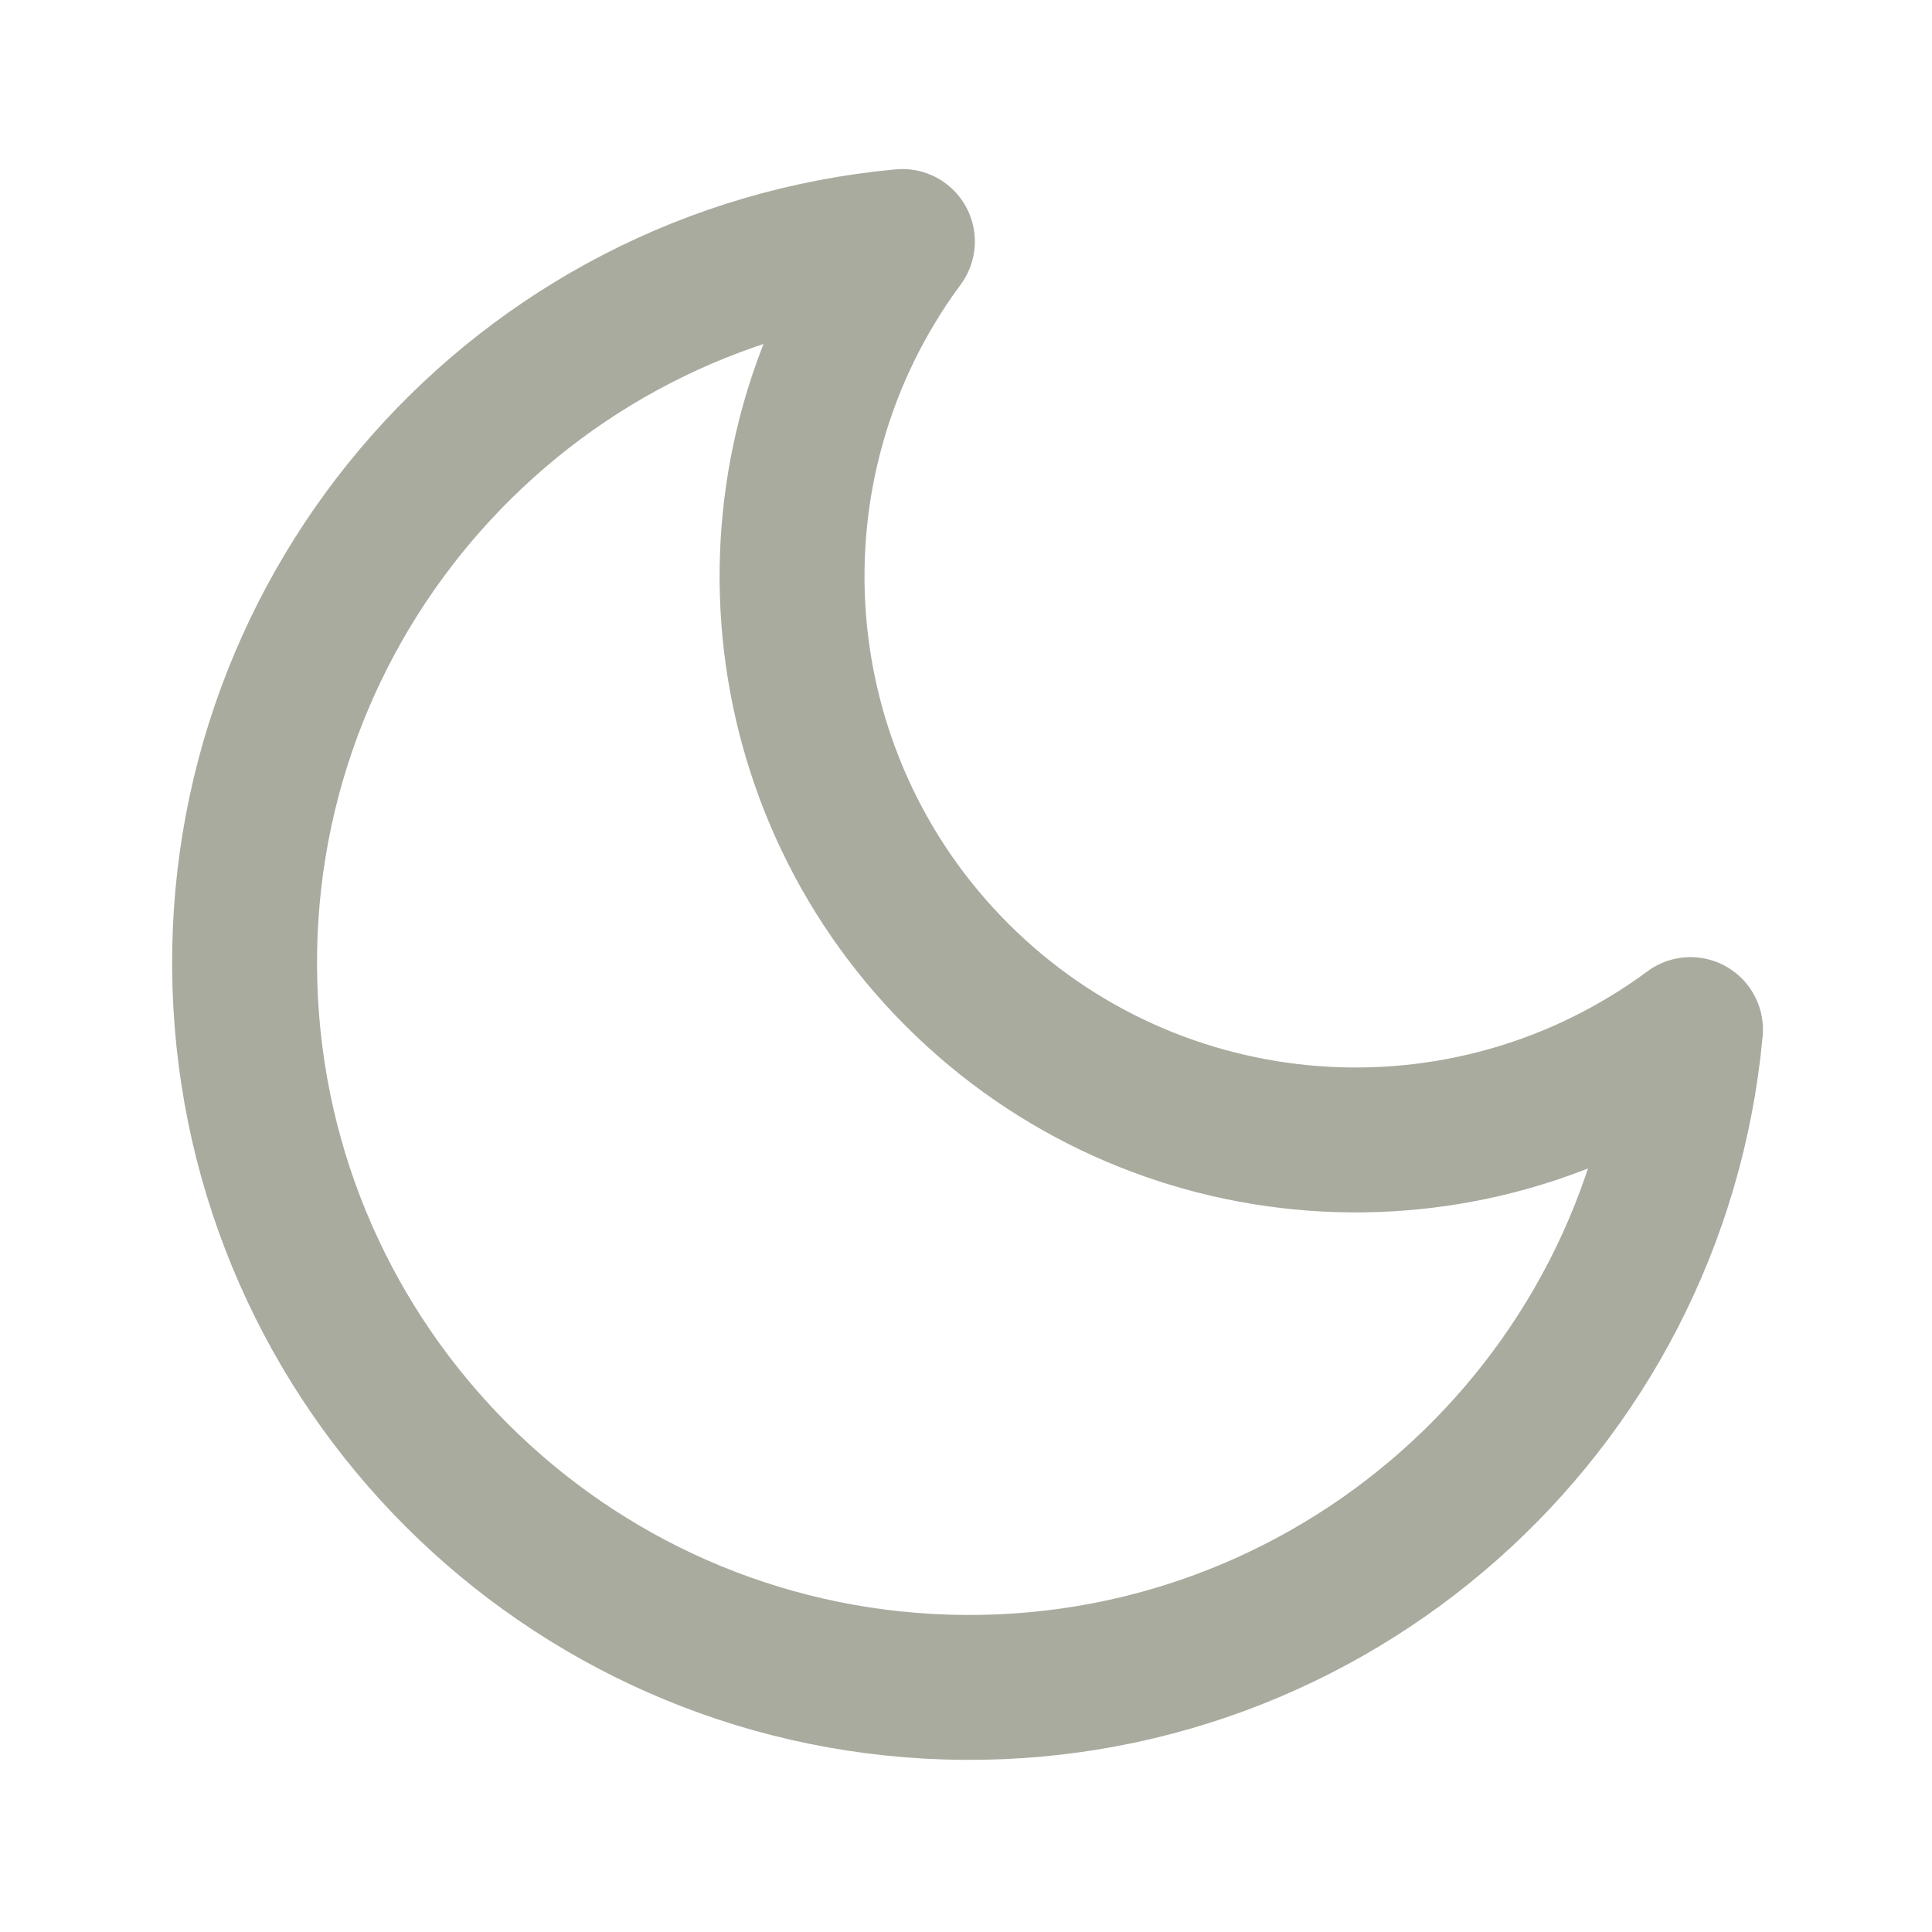
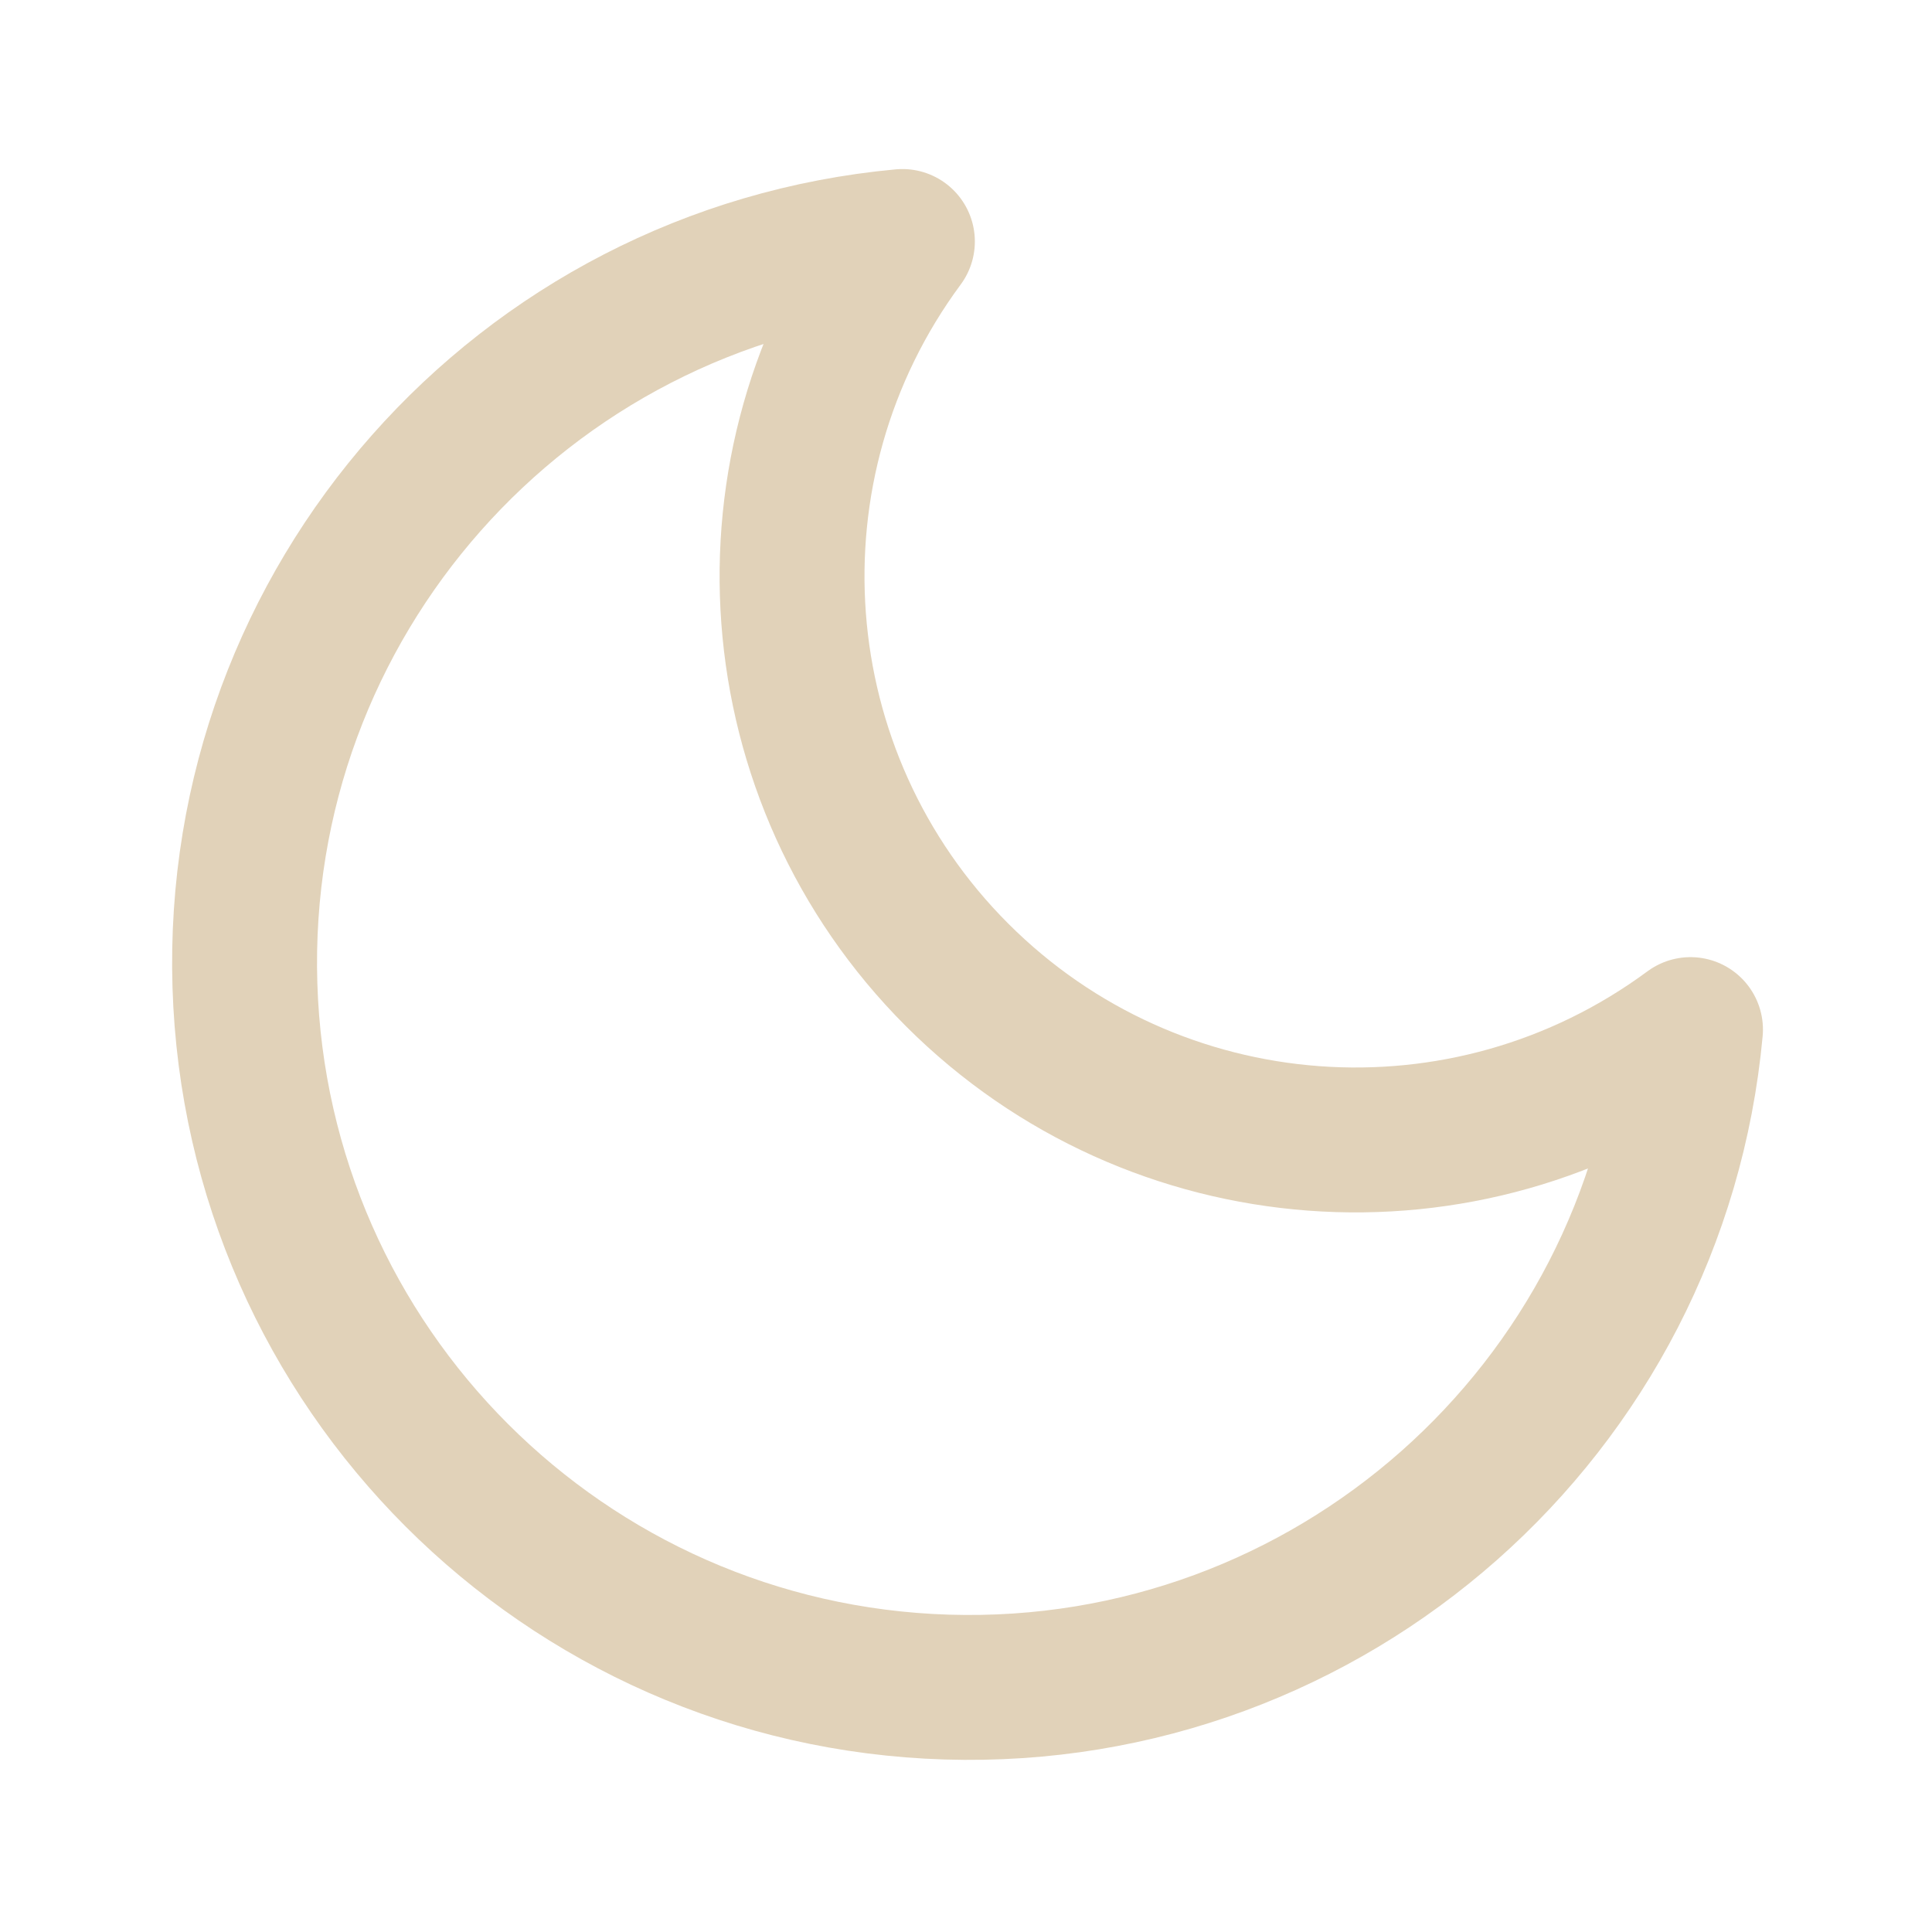
- <svg xmlns="http://www.w3.org/2000/svg" viewBox="0 0 24 24" fill="none" stroke="#A8AB9E" stroke-width="1.8" stroke-linecap="round" stroke-linejoin="round">
+ <svg xmlns="http://www.w3.org/2000/svg" viewBox="0 0 24 24" fill="none" stroke="#E1D2B9" stroke-width="1.8" stroke-linecap="round" stroke-linejoin="round">
  <path d="M21 12.79A9 9 0 1 1 11.21 3 7 7 0 0 0 21 12.79z" />
</svg>
